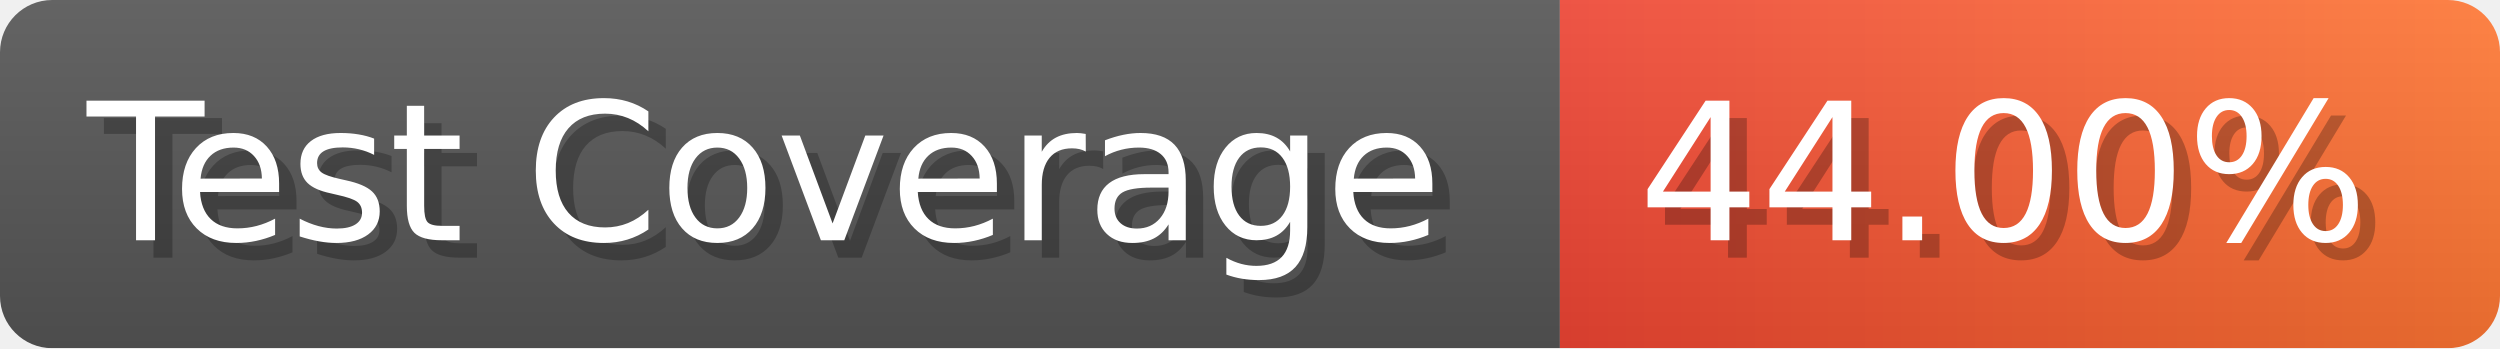
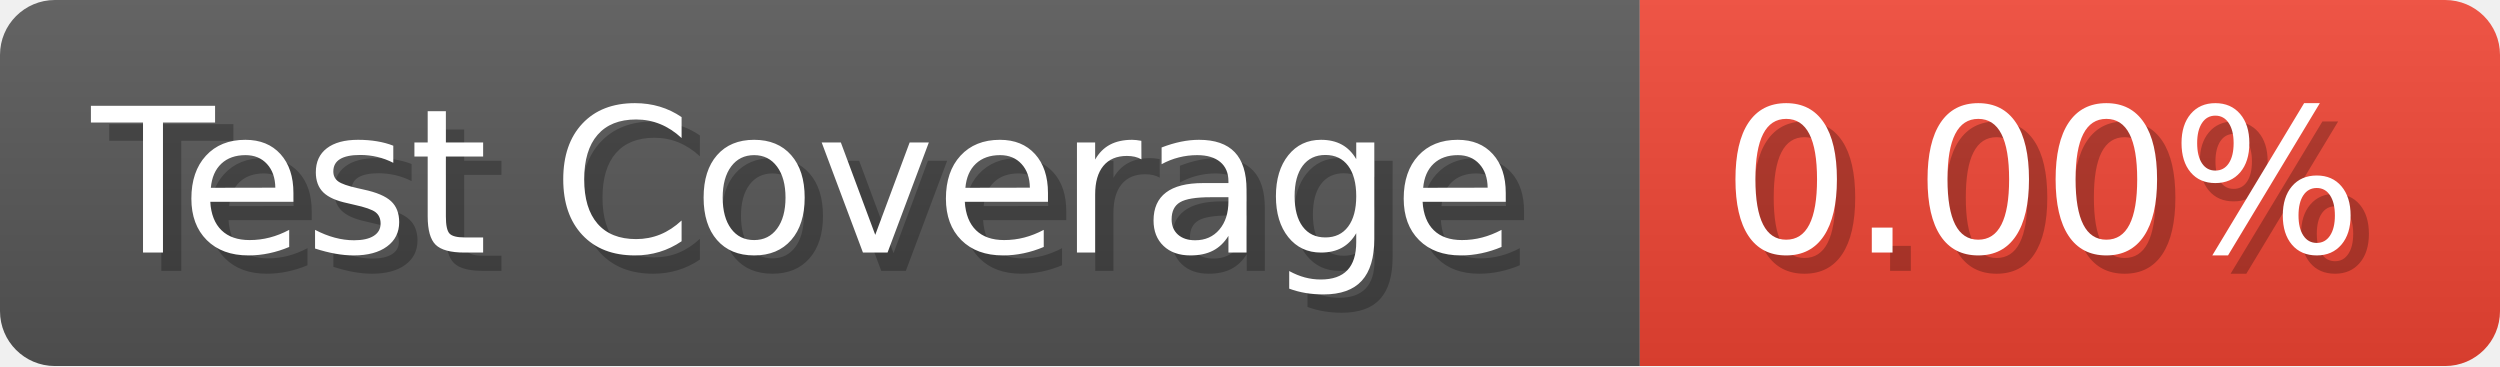
- <svg xmlns="http://www.w3.org/2000/svg" width="143.6" height="20" viewBox="0 0 1436 200" role="img" aria-label="Test Coverage: 44.00%">
+ <svg xmlns="http://www.w3.org/2000/svg" width="136.6" height="20" viewBox="0 0 1366 200" role="img" aria-label="Test Coverage: 0.00%">
  <linearGradient id="a" x2="0" y2="100%">
    <stop offset="0" stop-opacity=".1" stop-color="#EEE" />
    <stop offset="1" stop-opacity=".1" />
  </linearGradient>
  <mask id="m">
-     <rect width="1436" height="200" rx="30" fill="#FFF" />
+     <rect width="1366" height="200" rx="30" fill="#FFF" />
  </mask>
  <g mask="url(#m)">
    <rect width="896" height="200" fill="#555" />
-     <rect width="540" height="200" fill="url(#x)" x="896" />
-     <rect width="1436" height="200" fill="url(#a)" />
+     <rect width="470" height="200" fill="#E43" x="896" />
+     <rect width="1366" height="200" fill="url(#a)" />
  </g>
  <g aria-hidden="true" fill="#fff" text-anchor="start" font-family="Verdana,DejaVu Sans,sans-serif" font-size="110">
    <text x="60" y="148" textLength="796" fill="#000" opacity="0.25">Test Coverage</text>
    <text x="50" y="138" textLength="796">Test Coverage</text>
-     <text x="951" y="148" textLength="440" fill="#000" opacity="0.25">44.00%</text>
-     <text x="941" y="138" textLength="440">44.00%</text>
+     <text x="951" y="148" textLength="370" fill="#000" opacity="0.25">0.00%</text>
+     <text x="941" y="138" textLength="370">0.00%</text>
  </g>
-   <linearGradient id="x" x1="0%" y1="0%" x2="100%" y2="0%">
-     <stop offset="0%" style="stop-color:#E43" />
-     <stop offset="100%" style="stop-color:#F73" />
-   </linearGradient>
</svg>
